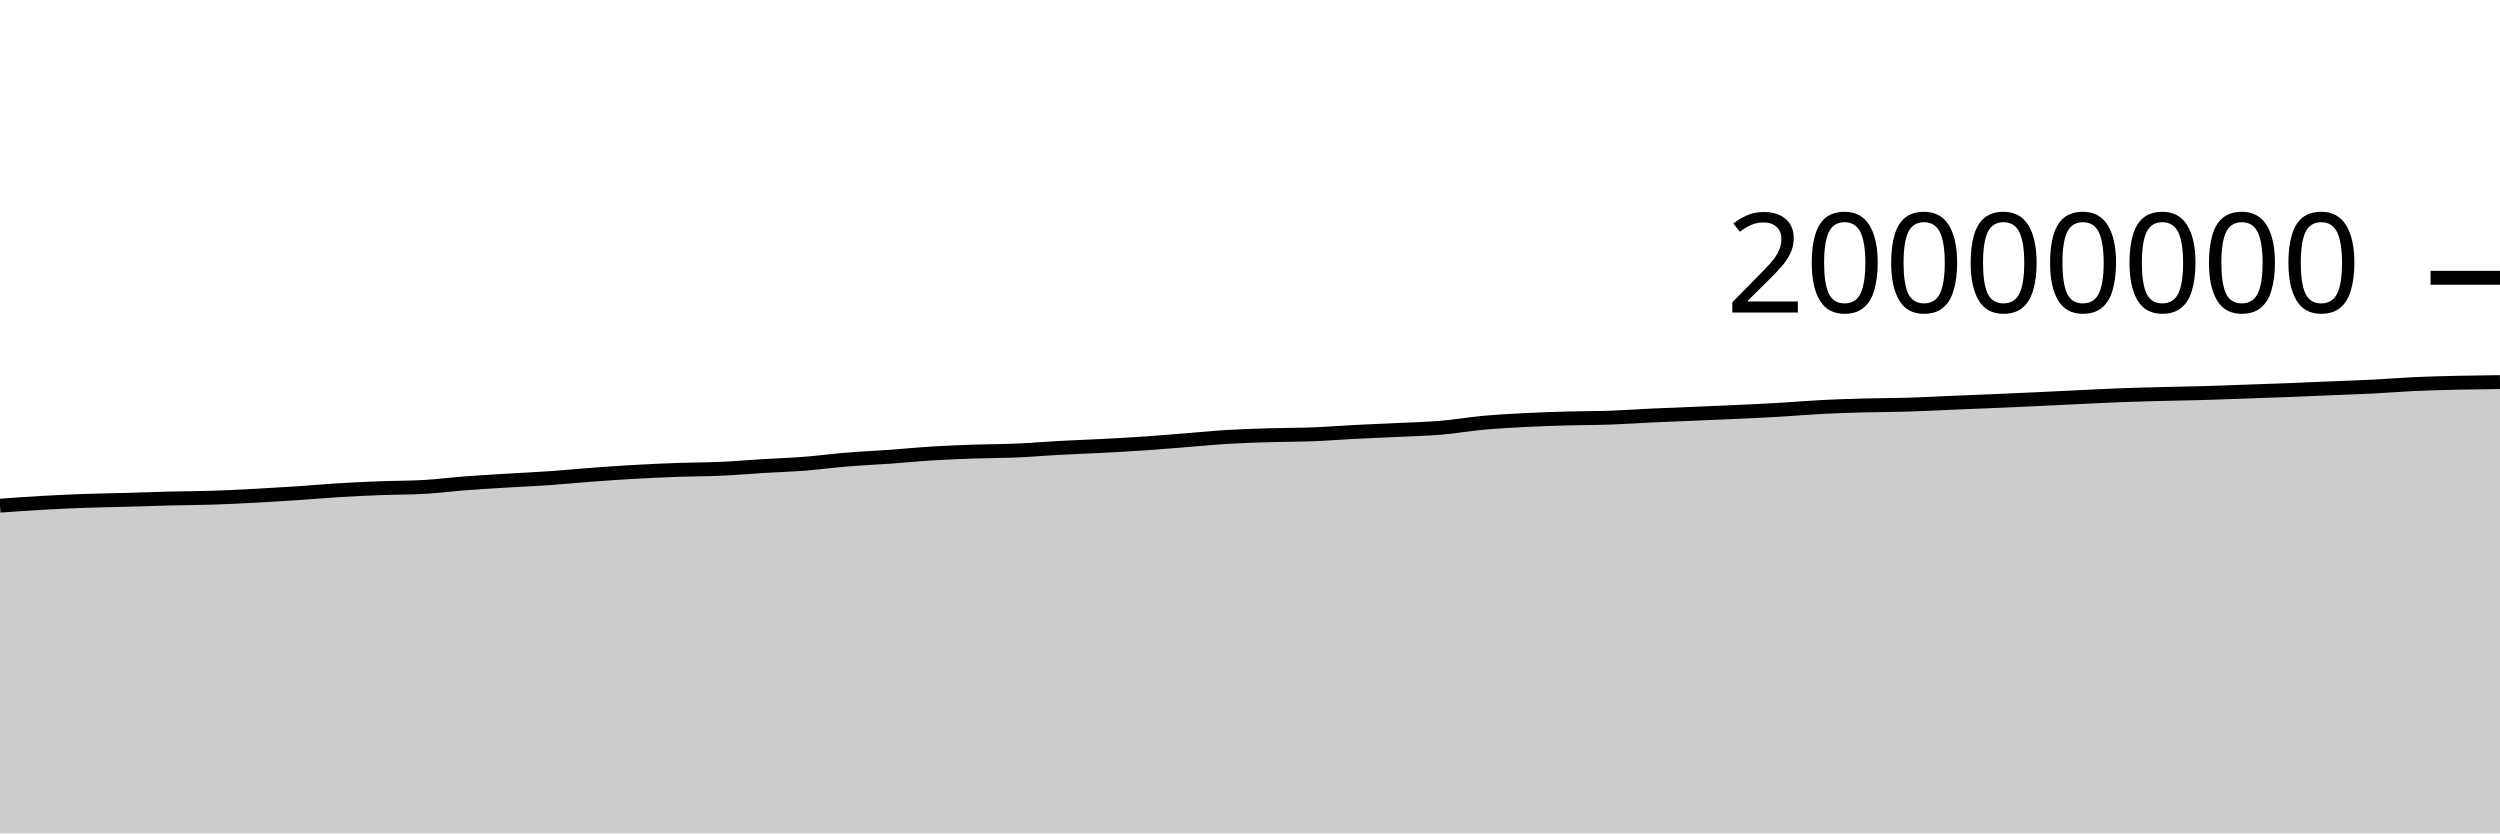
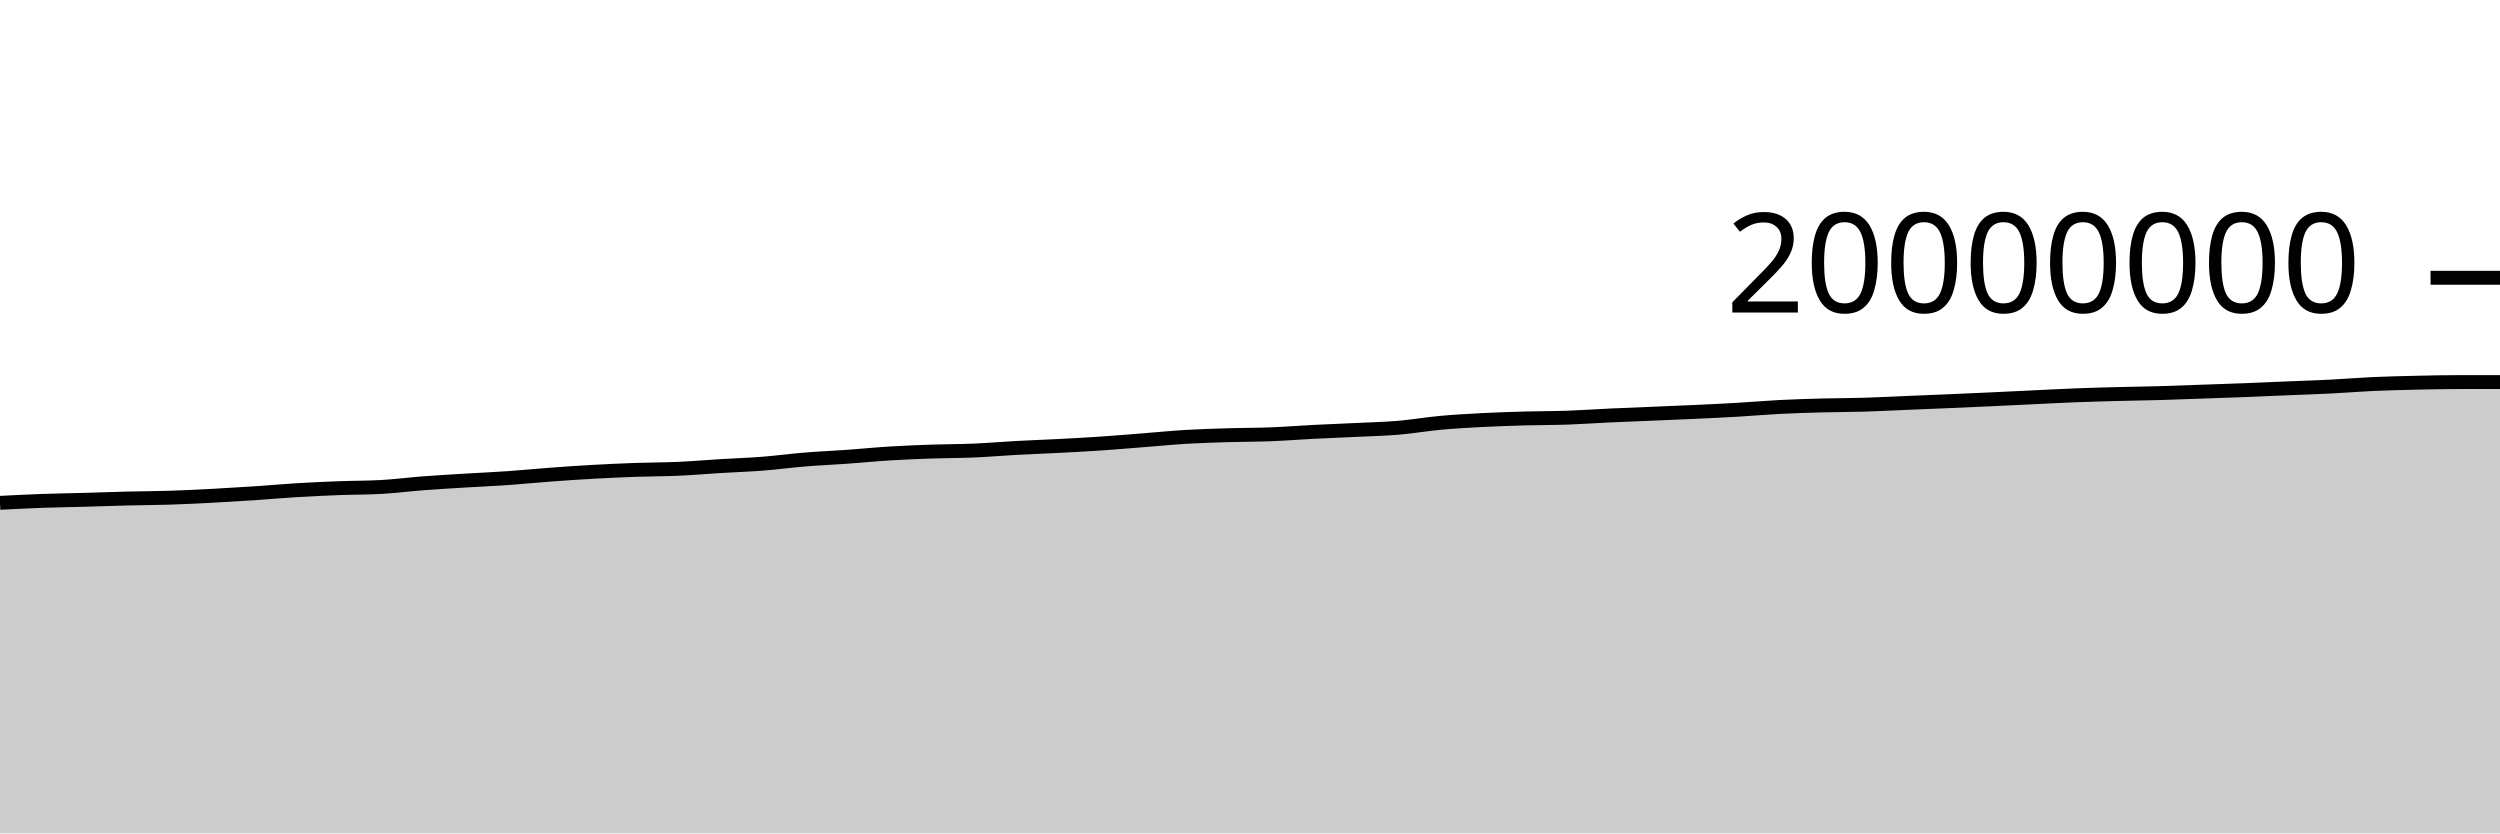
<svg xmlns="http://www.w3.org/2000/svg" viewBox="0 0 180 60">
  <g transform="translate(0,20)">
-     <path class="area" fill="rgba(0, 0, 0, 0.2)" d="M0,16.408C1.017,16.335,2.034,16.262,3.051,16.204C4.068,16.147,5.085,16.1,6.102,16.063C7.119,16.027,8.136,16.014,9.153,15.986C10.169,15.958,11.186,15.918,12.203,15.893C13.22,15.867,14.237,15.868,15.254,15.835C16.271,15.803,17.288,15.752,18.305,15.699C19.322,15.645,20.339,15.584,21.356,15.516C22.373,15.448,23.39,15.355,24.407,15.293C25.424,15.232,26.441,15.186,27.458,15.147C28.475,15.109,29.492,15.119,30.508,15.061C31.525,15.003,32.542,14.872,33.559,14.794C34.576,14.717,35.593,14.66,36.61,14.598C37.627,14.536,38.644,14.492,39.661,14.421C40.678,14.35,41.695,14.247,42.712,14.172C43.729,14.097,44.746,14.026,45.763,13.97C46.78,13.913,47.797,13.867,48.814,13.831C49.831,13.795,50.847,13.8,51.864,13.755C52.881,13.71,53.898,13.621,54.915,13.559C55.932,13.498,56.949,13.464,57.966,13.385C58.983,13.305,60,13.167,61.017,13.084C62.034,13.001,63.051,12.959,64.068,12.886C65.085,12.814,66.102,12.711,67.119,12.649C68.136,12.586,69.153,12.547,70.169,12.511C71.186,12.476,72.203,12.481,73.22,12.437C74.237,12.393,75.254,12.304,76.271,12.249C77.288,12.194,78.305,12.16,79.322,12.107C80.339,12.053,81.356,11.999,82.373,11.93C83.39,11.861,84.407,11.772,85.424,11.693C86.441,11.613,87.458,11.512,88.475,11.452C89.492,11.392,90.508,11.363,91.525,11.333C92.542,11.302,93.559,11.308,94.576,11.268C95.593,11.228,96.61,11.146,97.627,11.094C98.644,11.042,99.661,11.005,100.678,10.956C101.695,10.906,102.712,10.884,103.729,10.799C104.746,10.713,105.763,10.535,106.78,10.442C107.797,10.349,108.814,10.294,109.831,10.241C110.847,10.189,111.864,10.156,112.881,10.128C113.898,10.099,114.915,10.106,115.932,10.071C116.949,10.035,117.966,9.961,118.983,9.914C120,9.867,121.017,9.83,122.034,9.787C123.051,9.744,124.068,9.705,125.085,9.657C126.102,9.61,127.119,9.564,128.136,9.504C129.153,9.445,130.169,9.353,131.186,9.301C132.203,9.249,133.22,9.22,134.237,9.192C135.254,9.165,136.271,9.168,137.288,9.137C138.305,9.107,139.322,9.052,140.339,9.01C141.356,8.968,142.373,8.928,143.39,8.884C144.407,8.841,145.424,8.795,146.441,8.749C147.458,8.702,148.475,8.651,149.492,8.603C150.508,8.555,151.525,8.5,152.542,8.461C153.559,8.421,154.576,8.395,155.593,8.369C156.61,8.342,157.627,8.33,158.644,8.301C159.661,8.272,160.678,8.231,161.695,8.195C162.712,8.16,163.729,8.127,164.746,8.087C165.763,8.048,166.78,8.001,167.797,7.959C168.814,7.917,169.831,7.886,170.847,7.834C171.864,7.783,172.881,7.696,173.898,7.65C174.915,7.604,175.932,7.581,176.949,7.557C177.966,7.534,178.983,7.522,180,7.51L180,40C178.983,40,177.966,40,176.949,40C175.932,40,174.915,40,173.898,40C172.881,40,171.864,40,170.847,40C169.831,40,168.814,40,167.797,40C166.78,40,165.763,40,164.746,40C163.729,40,162.712,40,161.695,40C160.678,40,159.661,40,158.644,40C157.627,40,156.61,40,155.593,40C154.576,40,153.559,40,152.542,40C151.525,40,150.508,40,149.492,40C148.475,40,147.458,40,146.441,40C145.424,40,144.407,40,143.39,40C142.373,40,141.356,40,140.339,40C139.322,40,138.305,40,137.288,40C136.271,40,135.254,40,134.237,40C133.22,40,132.203,40,131.186,40C130.169,40,129.153,40,128.136,40C127.119,40,126.102,40,125.085,40C124.068,40,123.051,40,122.034,40C121.017,40,120,40,118.983,40C117.966,40,116.949,40,115.932,40C114.915,40,113.898,40,112.881,40C111.864,40,110.847,40,109.831,40C108.814,40,107.797,40,106.78,40C105.763,40,104.746,40,103.729,40C102.712,40,101.695,40,100.678,40C99.661,40,98.644,40,97.627,40C96.61,40,95.593,40,94.576,40C93.559,40,92.542,40,91.525,40C90.508,40,89.492,40,88.475,40C87.458,40,86.441,40,85.424,40C84.407,40,83.39,40,82.373,40C81.356,40,80.339,40,79.322,40C78.305,40,77.288,40,76.271,40C75.254,40,74.237,40,73.22,40C72.203,40,71.186,40,70.169,40C69.153,40,68.136,40,67.119,40C66.102,40,65.085,40,64.068,40C63.051,40,62.034,40,61.017,40C60,40,58.983,40,57.966,40C56.949,40,55.932,40,54.915,40C53.898,40,52.881,40,51.864,40C50.847,40,49.831,40,48.814,40C47.797,40,46.78,40,45.763,40C44.746,40,43.729,40,42.712,40C41.695,40,40.678,40,39.661,40C38.644,40,37.627,40,36.61,40C35.593,40,34.576,40,33.559,40C32.542,40,31.525,40,30.508,40C29.492,40,28.475,40,27.458,40C26.441,40,25.424,40,24.407,40C23.39,40,22.373,40,21.356,40C20.339,40,19.322,40,18.305,40C17.288,40,16.271,40,15.254,40C14.237,40,13.22,40,12.203,40C11.186,40,10.169,40,9.153,40C8.136,40,7.119,40,6.102,40C5.085,40,4.068,40,3.051,40C2.034,40,1.017,40,0,40Z" />
-     <path class="line" stroke="black" fill="none" d="M0,16.408C1.017,16.335,2.034,16.262,3.051,16.204C4.068,16.147,5.085,16.1,6.102,16.063C7.119,16.027,8.136,16.014,9.153,15.986C10.169,15.958,11.186,15.918,12.203,15.893C13.22,15.867,14.237,15.868,15.254,15.835C16.271,15.803,17.288,15.752,18.305,15.699C19.322,15.645,20.339,15.584,21.356,15.516C22.373,15.448,23.39,15.355,24.407,15.293C25.424,15.232,26.441,15.186,27.458,15.147C28.475,15.109,29.492,15.119,30.508,15.061C31.525,15.003,32.542,14.872,33.559,14.794C34.576,14.717,35.593,14.66,36.61,14.598C37.627,14.536,38.644,14.492,39.661,14.421C40.678,14.35,41.695,14.247,42.712,14.172C43.729,14.097,44.746,14.026,45.763,13.97C46.78,13.913,47.797,13.867,48.814,13.831C49.831,13.795,50.847,13.8,51.864,13.755C52.881,13.71,53.898,13.621,54.915,13.559C55.932,13.498,56.949,13.464,57.966,13.385C58.983,13.305,60,13.167,61.017,13.084C62.034,13.001,63.051,12.959,64.068,12.886C65.085,12.814,66.102,12.711,67.119,12.649C68.136,12.586,69.153,12.547,70.169,12.511C71.186,12.476,72.203,12.481,73.22,12.437C74.237,12.393,75.254,12.304,76.271,12.249C77.288,12.194,78.305,12.16,79.322,12.107C80.339,12.053,81.356,11.999,82.373,11.93C83.39,11.861,84.407,11.772,85.424,11.693C86.441,11.613,87.458,11.512,88.475,11.452C89.492,11.392,90.508,11.363,91.525,11.333C92.542,11.302,93.559,11.308,94.576,11.268C95.593,11.228,96.61,11.146,97.627,11.094C98.644,11.042,99.661,11.005,100.678,10.956C101.695,10.906,102.712,10.884,103.729,10.799C104.746,10.713,105.763,10.535,106.78,10.442C107.797,10.349,108.814,10.294,109.831,10.241C110.847,10.189,111.864,10.156,112.881,10.128C113.898,10.099,114.915,10.106,115.932,10.071C116.949,10.035,117.966,9.961,118.983,9.914C120,9.867,121.017,9.83,122.034,9.787C123.051,9.744,124.068,9.705,125.085,9.657C126.102,9.61,127.119,9.564,128.136,9.504C129.153,9.445,130.169,9.353,131.186,9.301C132.203,9.249,133.22,9.22,134.237,9.192C135.254,9.165,136.271,9.168,137.288,9.137C138.305,9.107,139.322,9.052,140.339,9.01C141.356,8.968,142.373,8.928,143.39,8.884C144.407,8.841,145.424,8.795,146.441,8.749C147.458,8.702,148.475,8.651,149.492,8.603C150.508,8.555,151.525,8.5,152.542,8.461C153.559,8.421,154.576,8.395,155.593,8.369C156.61,8.342,157.627,8.33,158.644,8.301C159.661,8.272,160.678,8.231,161.695,8.195C162.712,8.16,163.729,8.127,164.746,8.087C165.763,8.048,166.78,8.001,167.797,7.959C168.814,7.917,169.831,7.886,170.847,7.834C171.864,7.783,172.881,7.696,173.898,7.65C174.915,7.604,175.932,7.581,176.949,7.557C177.966,7.534,178.983,7.522,180,7.51" />
+     <path class="area" fill="rgba(0, 0, 0, 0.2)" d="M0,16.204C1.017,16.152,2.034,16.1,3.051,16.063C4.068,16.027,5.085,16.014,6.102,15.986C7.119,15.958,8.136,15.918,9.153,15.893C10.169,15.867,11.186,15.868,12.203,15.835C13.22,15.803,14.237,15.752,15.254,15.699C16.271,15.645,17.288,15.584,18.305,15.516C19.322,15.448,20.339,15.355,21.356,15.293C22.373,15.232,23.39,15.186,24.407,15.147C25.424,15.109,26.441,15.119,27.458,15.061C28.475,15.003,29.492,14.872,30.508,14.794C31.525,14.717,32.542,14.66,33.559,14.598C34.576,14.536,35.593,14.492,36.61,14.421C37.627,14.35,38.644,14.247,39.661,14.172C40.678,14.097,41.695,14.026,42.712,13.97C43.729,13.913,44.746,13.867,45.763,13.831C46.78,13.795,47.797,13.8,48.814,13.755C49.831,13.71,50.847,13.621,51.864,13.559C52.881,13.498,53.898,13.464,54.915,13.385C55.932,13.305,56.949,13.167,57.966,13.084C58.983,13.001,60,12.959,61.017,12.886C62.034,12.814,63.051,12.711,64.068,12.649C65.085,12.586,66.102,12.547,67.119,12.511C68.136,12.476,69.153,12.481,70.169,12.437C71.186,12.393,72.203,12.304,73.22,12.249C74.237,12.194,75.254,12.16,76.271,12.107C77.288,12.053,78.305,11.999,79.322,11.93C80.339,11.861,81.356,11.772,82.373,11.693C83.39,11.613,84.407,11.512,85.424,11.452C86.441,11.392,87.458,11.363,88.475,11.333C89.492,11.302,90.508,11.308,91.525,11.268C92.542,11.228,93.559,11.146,94.576,11.094C95.593,11.042,96.61,11.005,97.627,10.956C98.644,10.906,99.661,10.884,100.678,10.799C101.695,10.713,102.712,10.535,103.729,10.442C104.746,10.349,105.763,10.294,106.78,10.241C107.797,10.189,108.814,10.156,109.831,10.128C110.847,10.099,111.864,10.106,112.881,10.071C113.898,10.035,114.915,9.961,115.932,9.914C116.949,9.867,117.966,9.83,118.983,9.787C120,9.744,121.017,9.705,122.034,9.657C123.051,9.61,124.068,9.564,125.085,9.504C126.102,9.445,127.119,9.353,128.136,9.301C129.153,9.249,130.169,9.22,131.186,9.192C132.203,9.165,133.22,9.168,134.237,9.137C135.254,9.107,136.271,9.052,137.288,9.01C138.305,8.968,139.322,8.928,140.339,8.884C141.356,8.841,142.373,8.795,143.39,8.749C144.407,8.702,145.424,8.651,146.441,8.603C147.458,8.555,148.475,8.5,149.492,8.461C150.508,8.421,151.525,8.395,152.542,8.369C153.559,8.342,154.576,8.33,155.593,8.301C156.61,8.272,157.627,8.231,158.644,8.195C159.661,8.16,160.678,8.127,161.695,8.087C162.712,8.048,163.729,8.001,164.746,7.959C165.763,7.917,166.78,7.886,167.797,7.834C168.814,7.783,169.831,7.696,170.847,7.65C171.864,7.604,172.881,7.581,173.898,7.557C174.915,7.534,175.932,7.51,176.949,7.51C177.966,7.51,178.983,7.51,180,7.51L180,40C178.983,40,177.966,40,176.949,40C175.932,40,174.915,40,173.898,40C172.881,40,171.864,40,170.847,40C169.831,40,168.814,40,167.797,40C166.78,40,165.763,40,164.746,40C163.729,40,162.712,40,161.695,40C160.678,40,159.661,40,158.644,40C157.627,40,156.61,40,155.593,40C154.576,40,153.559,40,152.542,40C151.525,40,150.508,40,149.492,40C148.475,40,147.458,40,146.441,40C145.424,40,144.407,40,143.39,40C142.373,40,141.356,40,140.339,40C139.322,40,138.305,40,137.288,40C136.271,40,135.254,40,134.237,40C133.22,40,132.203,40,131.186,40C130.169,40,129.153,40,128.136,40C127.119,40,126.102,40,125.085,40C124.068,40,123.051,40,122.034,40C121.017,40,120,40,118.983,40C117.966,40,116.949,40,115.932,40C114.915,40,113.898,40,112.881,40C111.864,40,110.847,40,109.831,40C108.814,40,107.797,40,106.78,40C105.763,40,104.746,40,103.729,40C102.712,40,101.695,40,100.678,40C99.661,40,98.644,40,97.627,40C96.61,40,95.593,40,94.576,40C93.559,40,92.542,40,91.525,40C90.508,40,89.492,40,88.475,40C87.458,40,86.441,40,85.424,40C84.407,40,83.39,40,82.373,40C81.356,40,80.339,40,79.322,40C78.305,40,77.288,40,76.271,40C75.254,40,74.237,40,73.22,40C72.203,40,71.186,40,70.169,40C69.153,40,68.136,40,67.119,40C66.102,40,65.085,40,64.068,40C63.051,40,62.034,40,61.017,40C60,40,58.983,40,57.966,40C56.949,40,55.932,40,54.915,40C53.898,40,52.881,40,51.864,40C50.847,40,49.831,40,48.814,40C47.797,40,46.78,40,45.763,40C44.746,40,43.729,40,42.712,40C41.695,40,40.678,40,39.661,40C38.644,40,37.627,40,36.61,40C35.593,40,34.576,40,33.559,40C32.542,40,31.525,40,30.508,40C29.492,40,28.475,40,27.458,40C26.441,40,25.424,40,24.407,40C23.39,40,22.373,40,21.356,40C20.339,40,19.322,40,18.305,40C17.288,40,16.271,40,15.254,40C14.237,40,13.22,40,12.203,40C11.186,40,10.169,40,9.153,40C8.136,40,7.119,40,6.102,40C5.085,40,4.068,40,3.051,40C2.034,40,1.017,40,0,40Z" />
+     <path class="line" stroke="black" fill="none" d="M0,16.204C1.017,16.152,2.034,16.1,3.051,16.063C4.068,16.027,5.085,16.014,6.102,15.986C7.119,15.958,8.136,15.918,9.153,15.893C10.169,15.867,11.186,15.868,12.203,15.835C13.22,15.803,14.237,15.752,15.254,15.699C16.271,15.645,17.288,15.584,18.305,15.516C19.322,15.448,20.339,15.355,21.356,15.293C22.373,15.232,23.39,15.186,24.407,15.147C25.424,15.109,26.441,15.119,27.458,15.061C28.475,15.003,29.492,14.872,30.508,14.794C31.525,14.717,32.542,14.66,33.559,14.598C34.576,14.536,35.593,14.492,36.61,14.421C37.627,14.35,38.644,14.247,39.661,14.172C40.678,14.097,41.695,14.026,42.712,13.97C43.729,13.913,44.746,13.867,45.763,13.831C46.78,13.795,47.797,13.8,48.814,13.755C49.831,13.71,50.847,13.621,51.864,13.559C52.881,13.498,53.898,13.464,54.915,13.385C55.932,13.305,56.949,13.167,57.966,13.084C58.983,13.001,60,12.959,61.017,12.886C62.034,12.814,63.051,12.711,64.068,12.649C65.085,12.586,66.102,12.547,67.119,12.511C68.136,12.476,69.153,12.481,70.169,12.437C71.186,12.393,72.203,12.304,73.22,12.249C74.237,12.194,75.254,12.16,76.271,12.107C77.288,12.053,78.305,11.999,79.322,11.93C80.339,11.861,81.356,11.772,82.373,11.693C83.39,11.613,84.407,11.512,85.424,11.452C86.441,11.392,87.458,11.363,88.475,11.333C89.492,11.302,90.508,11.308,91.525,11.268C92.542,11.228,93.559,11.146,94.576,11.094C95.593,11.042,96.61,11.005,97.627,10.956C98.644,10.906,99.661,10.884,100.678,10.799C101.695,10.713,102.712,10.535,103.729,10.442C104.746,10.349,105.763,10.294,106.78,10.241C107.797,10.189,108.814,10.156,109.831,10.128C110.847,10.099,111.864,10.106,112.881,10.071C113.898,10.035,114.915,9.961,115.932,9.914C116.949,9.867,117.966,9.83,118.983,9.787C120,9.744,121.017,9.705,122.034,9.657C123.051,9.61,124.068,9.564,125.085,9.504C126.102,9.445,127.119,9.353,128.136,9.301C129.153,9.249,130.169,9.22,131.186,9.192C132.203,9.165,133.22,9.168,134.237,9.137C135.254,9.107,136.271,9.052,137.288,9.01C138.305,8.968,139.322,8.928,140.339,8.884C141.356,8.841,142.373,8.795,143.39,8.749C144.407,8.702,145.424,8.651,146.441,8.603C147.458,8.555,148.475,8.5,149.492,8.461C150.508,8.421,151.525,8.395,152.542,8.369C153.559,8.342,154.576,8.33,155.593,8.301C156.61,8.272,157.627,8.231,158.644,8.195C159.661,8.16,160.678,8.127,161.695,8.087C162.712,8.048,163.729,8.001,164.746,7.959C165.763,7.917,166.78,7.886,167.797,7.834C168.814,7.783,169.831,7.696,170.847,7.65C171.864,7.604,172.881,7.581,173.898,7.557C174.915,7.534,175.932,7.51,176.949,7.51C177.966,7.51,178.983,7.51,180,7.51" />
    <path class="axis-ceiling" stroke-width="1" stroke="black" fill="none" d="M175,0L180,0" />
    <text class="axis-ceiling-label" font-family="sans-serif" text-anchor="end" font-size="10px" x="170" y="2.5">20000000</text>
  </g>
</svg>
